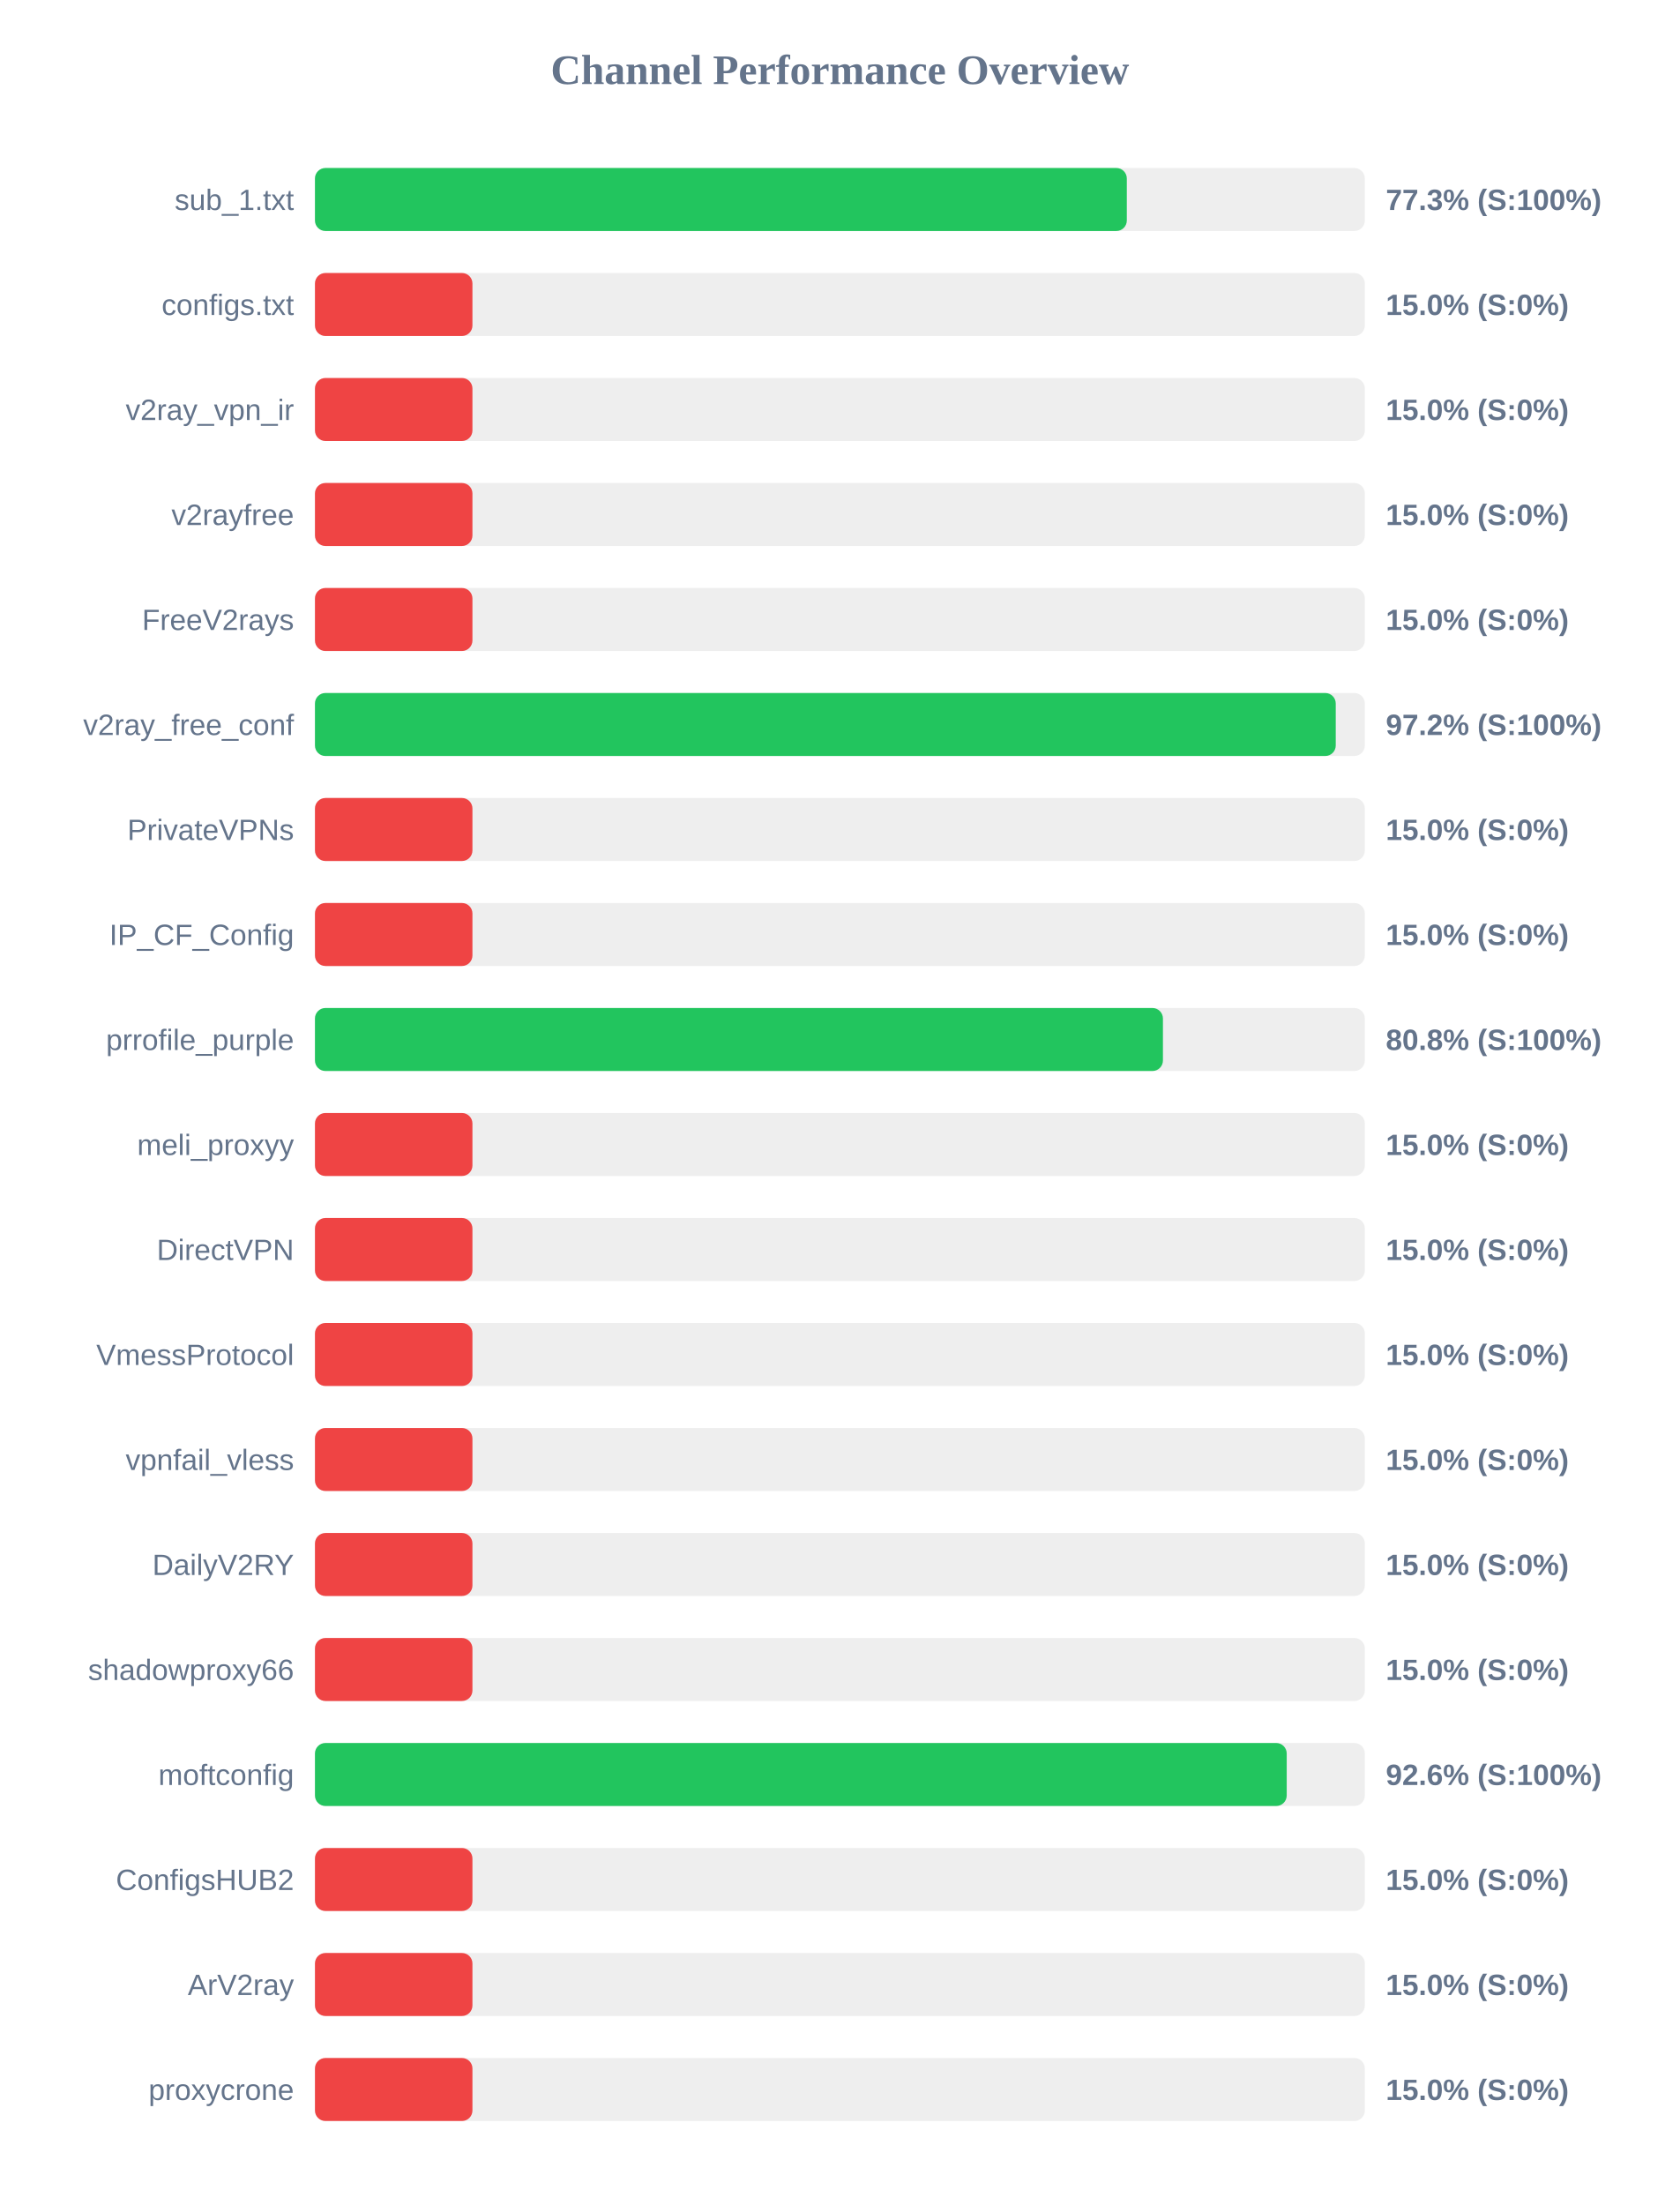
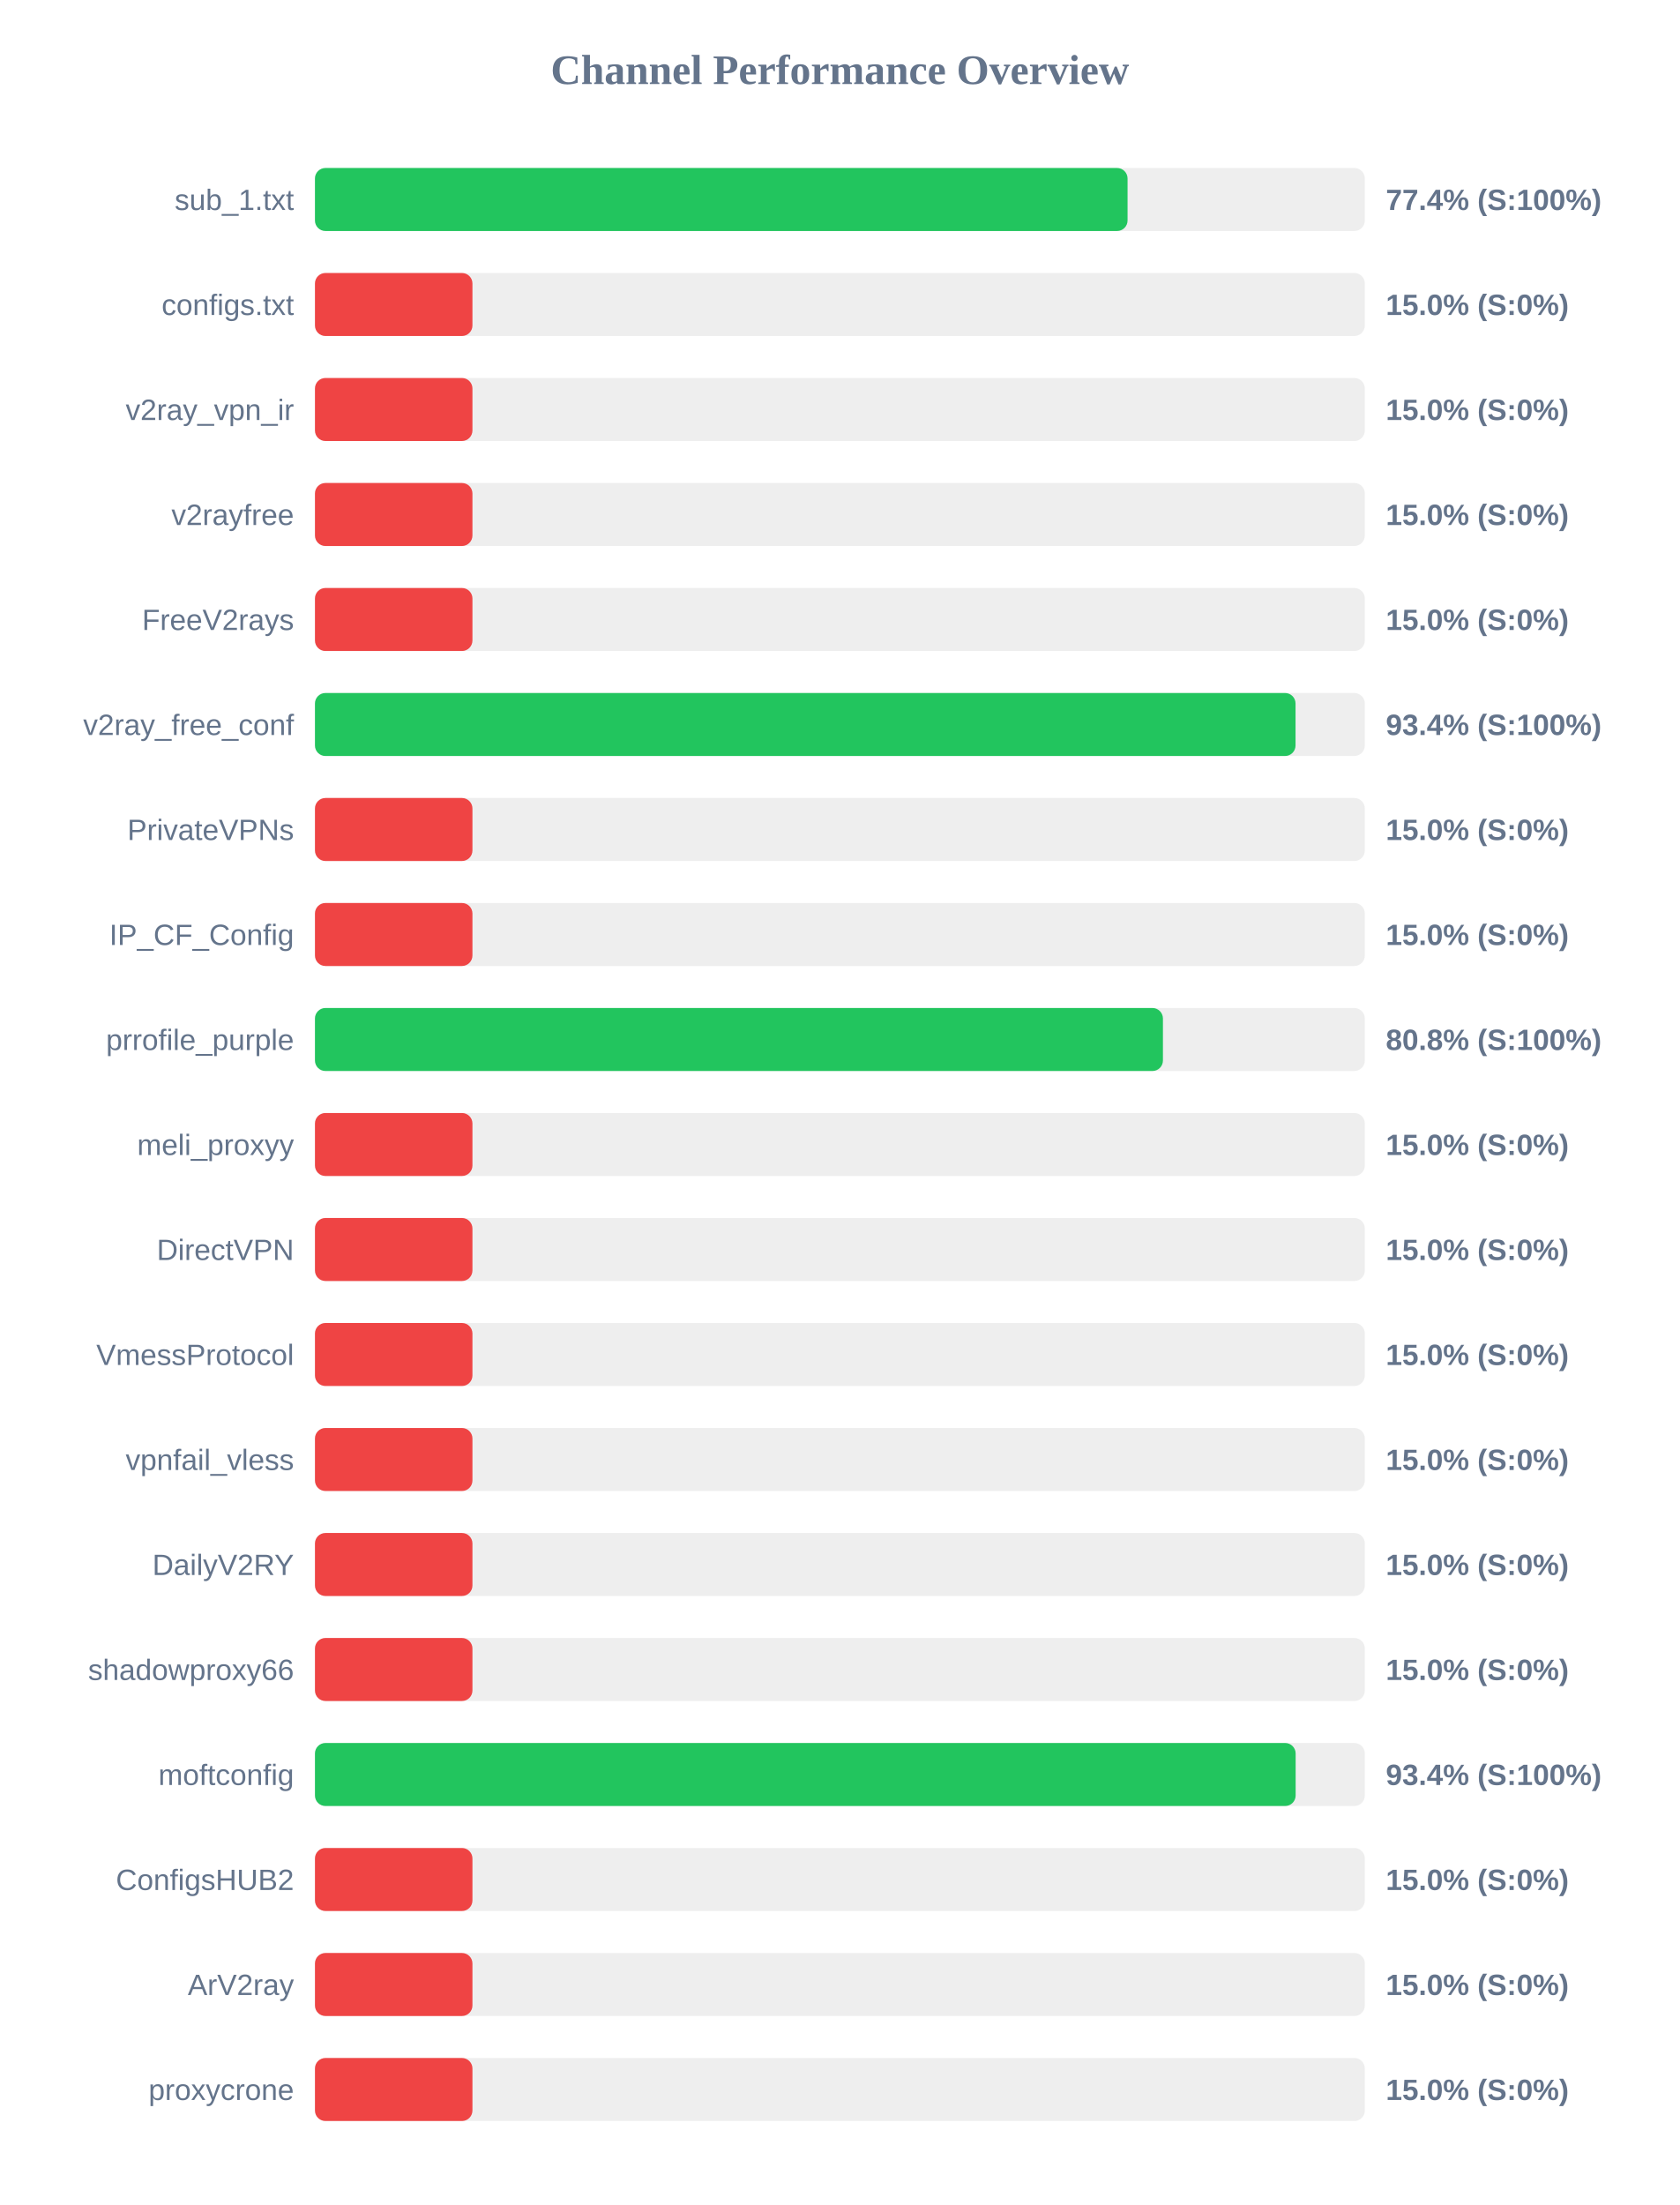
<svg xmlns="http://www.w3.org/2000/svg" width="800" height="1050" version="1.1">
  <style>
        .row { font: 14px Arial; fill: #64748b; }
        .score { font: bold 14px Arial; fill: #64748b; }
    </style>
  <text x="400" y="40" text-anchor="middle" font-size="20px" font-weight="bold" fill="#64748b">Channel Performance Overview</text>
  <rect x="150" y="80" width="500" height="30" fill="#eee" rx="5" />
-   <rect x="150" y="80" width="386.65" height="30" fill="#22c55e" rx="5" />
+   <rect x="150" y="80" width="387.0" height="30" fill="#22c55e" rx="5" />
  <text x="140" y="100" text-anchor="end" class="row">sub_1.txt</text>
-   <text x="660" y="100" text-anchor="start" class="score">77.3% (S:100%)</text>
+   <text x="660" y="100" text-anchor="start" class="score">77.4% (S:100%)</text>
  <rect x="150" y="130" width="500" height="30" fill="#eee" rx="5" />
  <rect x="150" y="130" width="75.0" height="30" fill="#ef4444" rx="5" />
  <text x="140" y="150" text-anchor="end" class="row">configs.txt</text>
  <text x="660" y="150" text-anchor="start" class="score">15.0% (S:0%)</text>
  <rect x="150" y="180" width="500" height="30" fill="#eee" rx="5" />
  <rect x="150" y="180" width="75.0" height="30" fill="#ef4444" rx="5" />
  <text x="140" y="200" text-anchor="end" class="row">v2ray_vpn_ir</text>
  <text x="660" y="200" text-anchor="start" class="score">15.0% (S:0%)</text>
  <rect x="150" y="230" width="500" height="30" fill="#eee" rx="5" />
  <rect x="150" y="230" width="75.0" height="30" fill="#ef4444" rx="5" />
  <text x="140" y="250" text-anchor="end" class="row">v2rayfree</text>
  <text x="660" y="250" text-anchor="start" class="score">15.0% (S:0%)</text>
  <rect x="150" y="280" width="500" height="30" fill="#eee" rx="5" />
  <rect x="150" y="280" width="75.0" height="30" fill="#ef4444" rx="5" />
  <text x="140" y="300" text-anchor="end" class="row">FreeV2rays</text>
  <text x="660" y="300" text-anchor="start" class="score">15.0% (S:0%)</text>
  <rect x="150" y="330" width="500" height="30" fill="#eee" rx="5" />
-   <rect x="150" y="330" width="486.15" height="30" fill="#22c55e" rx="5" />
+   <rect x="150" y="330" width="467.0" height="30" fill="#22c55e" rx="5" />
  <text x="140" y="350" text-anchor="end" class="row">v2ray_free_conf</text>
-   <text x="660" y="350" text-anchor="start" class="score">97.2% (S:100%)</text>
+   <text x="660" y="350" text-anchor="start" class="score">93.4% (S:100%)</text>
  <rect x="150" y="380" width="500" height="30" fill="#eee" rx="5" />
  <rect x="150" y="380" width="75.0" height="30" fill="#ef4444" rx="5" />
  <text x="140" y="400" text-anchor="end" class="row">PrivateVPNs</text>
  <text x="660" y="400" text-anchor="start" class="score">15.0% (S:0%)</text>
  <rect x="150" y="430" width="500" height="30" fill="#eee" rx="5" />
  <rect x="150" y="430" width="75.0" height="30" fill="#ef4444" rx="5" />
  <text x="140" y="450" text-anchor="end" class="row">IP_CF_Config</text>
  <text x="660" y="450" text-anchor="start" class="score">15.0% (S:0%)</text>
  <rect x="150" y="480" width="500" height="30" fill="#eee" rx="5" />
  <rect x="150" y="480" width="403.85" height="30" fill="#22c55e" rx="5" />
  <text x="140" y="500" text-anchor="end" class="row">prrofile_purple</text>
  <text x="660" y="500" text-anchor="start" class="score">80.8% (S:100%)</text>
  <rect x="150" y="530" width="500" height="30" fill="#eee" rx="5" />
  <rect x="150" y="530" width="75.0" height="30" fill="#ef4444" rx="5" />
  <text x="140" y="550" text-anchor="end" class="row">meli_proxyy</text>
  <text x="660" y="550" text-anchor="start" class="score">15.0% (S:0%)</text>
  <rect x="150" y="580" width="500" height="30" fill="#eee" rx="5" />
  <rect x="150" y="580" width="75.0" height="30" fill="#ef4444" rx="5" />
  <text x="140" y="600" text-anchor="end" class="row">DirectVPN</text>
  <text x="660" y="600" text-anchor="start" class="score">15.0% (S:0%)</text>
  <rect x="150" y="630" width="500" height="30" fill="#eee" rx="5" />
  <rect x="150" y="630" width="75.0" height="30" fill="#ef4444" rx="5" />
  <text x="140" y="650" text-anchor="end" class="row">VmessProtocol</text>
  <text x="660" y="650" text-anchor="start" class="score">15.0% (S:0%)</text>
  <rect x="150" y="680" width="500" height="30" fill="#eee" rx="5" />
  <rect x="150" y="680" width="75.0" height="30" fill="#ef4444" rx="5" />
  <text x="140" y="700" text-anchor="end" class="row">vpnfail_vless</text>
  <text x="660" y="700" text-anchor="start" class="score">15.0% (S:0%)</text>
  <rect x="150" y="730" width="500" height="30" fill="#eee" rx="5" />
  <rect x="150" y="730" width="75.0" height="30" fill="#ef4444" rx="5" />
  <text x="140" y="750" text-anchor="end" class="row">DailyV2RY</text>
  <text x="660" y="750" text-anchor="start" class="score">15.0% (S:0%)</text>
  <rect x="150" y="780" width="500" height="30" fill="#eee" rx="5" />
  <rect x="150" y="780" width="75.0" height="30" fill="#ef4444" rx="5" />
  <text x="140" y="800" text-anchor="end" class="row">shadowproxy66</text>
  <text x="660" y="800" text-anchor="start" class="score">15.0% (S:0%)</text>
  <rect x="150" y="830" width="500" height="30" fill="#eee" rx="5" />
-   <rect x="150" y="830" width="462.8" height="30" fill="#22c55e" rx="5" />
+   <rect x="150" y="830" width="467.05" height="30" fill="#22c55e" rx="5" />
  <text x="140" y="850" text-anchor="end" class="row">moftconfig</text>
-   <text x="660" y="850" text-anchor="start" class="score">92.6% (S:100%)</text>
+   <text x="660" y="850" text-anchor="start" class="score">93.4% (S:100%)</text>
  <rect x="150" y="880" width="500" height="30" fill="#eee" rx="5" />
  <rect x="150" y="880" width="75.0" height="30" fill="#ef4444" rx="5" />
  <text x="140" y="900" text-anchor="end" class="row">ConfigsHUB2</text>
  <text x="660" y="900" text-anchor="start" class="score">15.0% (S:0%)</text>
  <rect x="150" y="930" width="500" height="30" fill="#eee" rx="5" />
  <rect x="150" y="930" width="75.0" height="30" fill="#ef4444" rx="5" />
  <text x="140" y="950" text-anchor="end" class="row">ArV2ray</text>
  <text x="660" y="950" text-anchor="start" class="score">15.0% (S:0%)</text>
  <rect x="150" y="980" width="500" height="30" fill="#eee" rx="5" />
  <rect x="150" y="980" width="75.0" height="30" fill="#ef4444" rx="5" />
  <text x="140" y="1000" text-anchor="end" class="row">proxycrone</text>
  <text x="660" y="1000" text-anchor="start" class="score">15.0% (S:0%)</text>
</svg>
